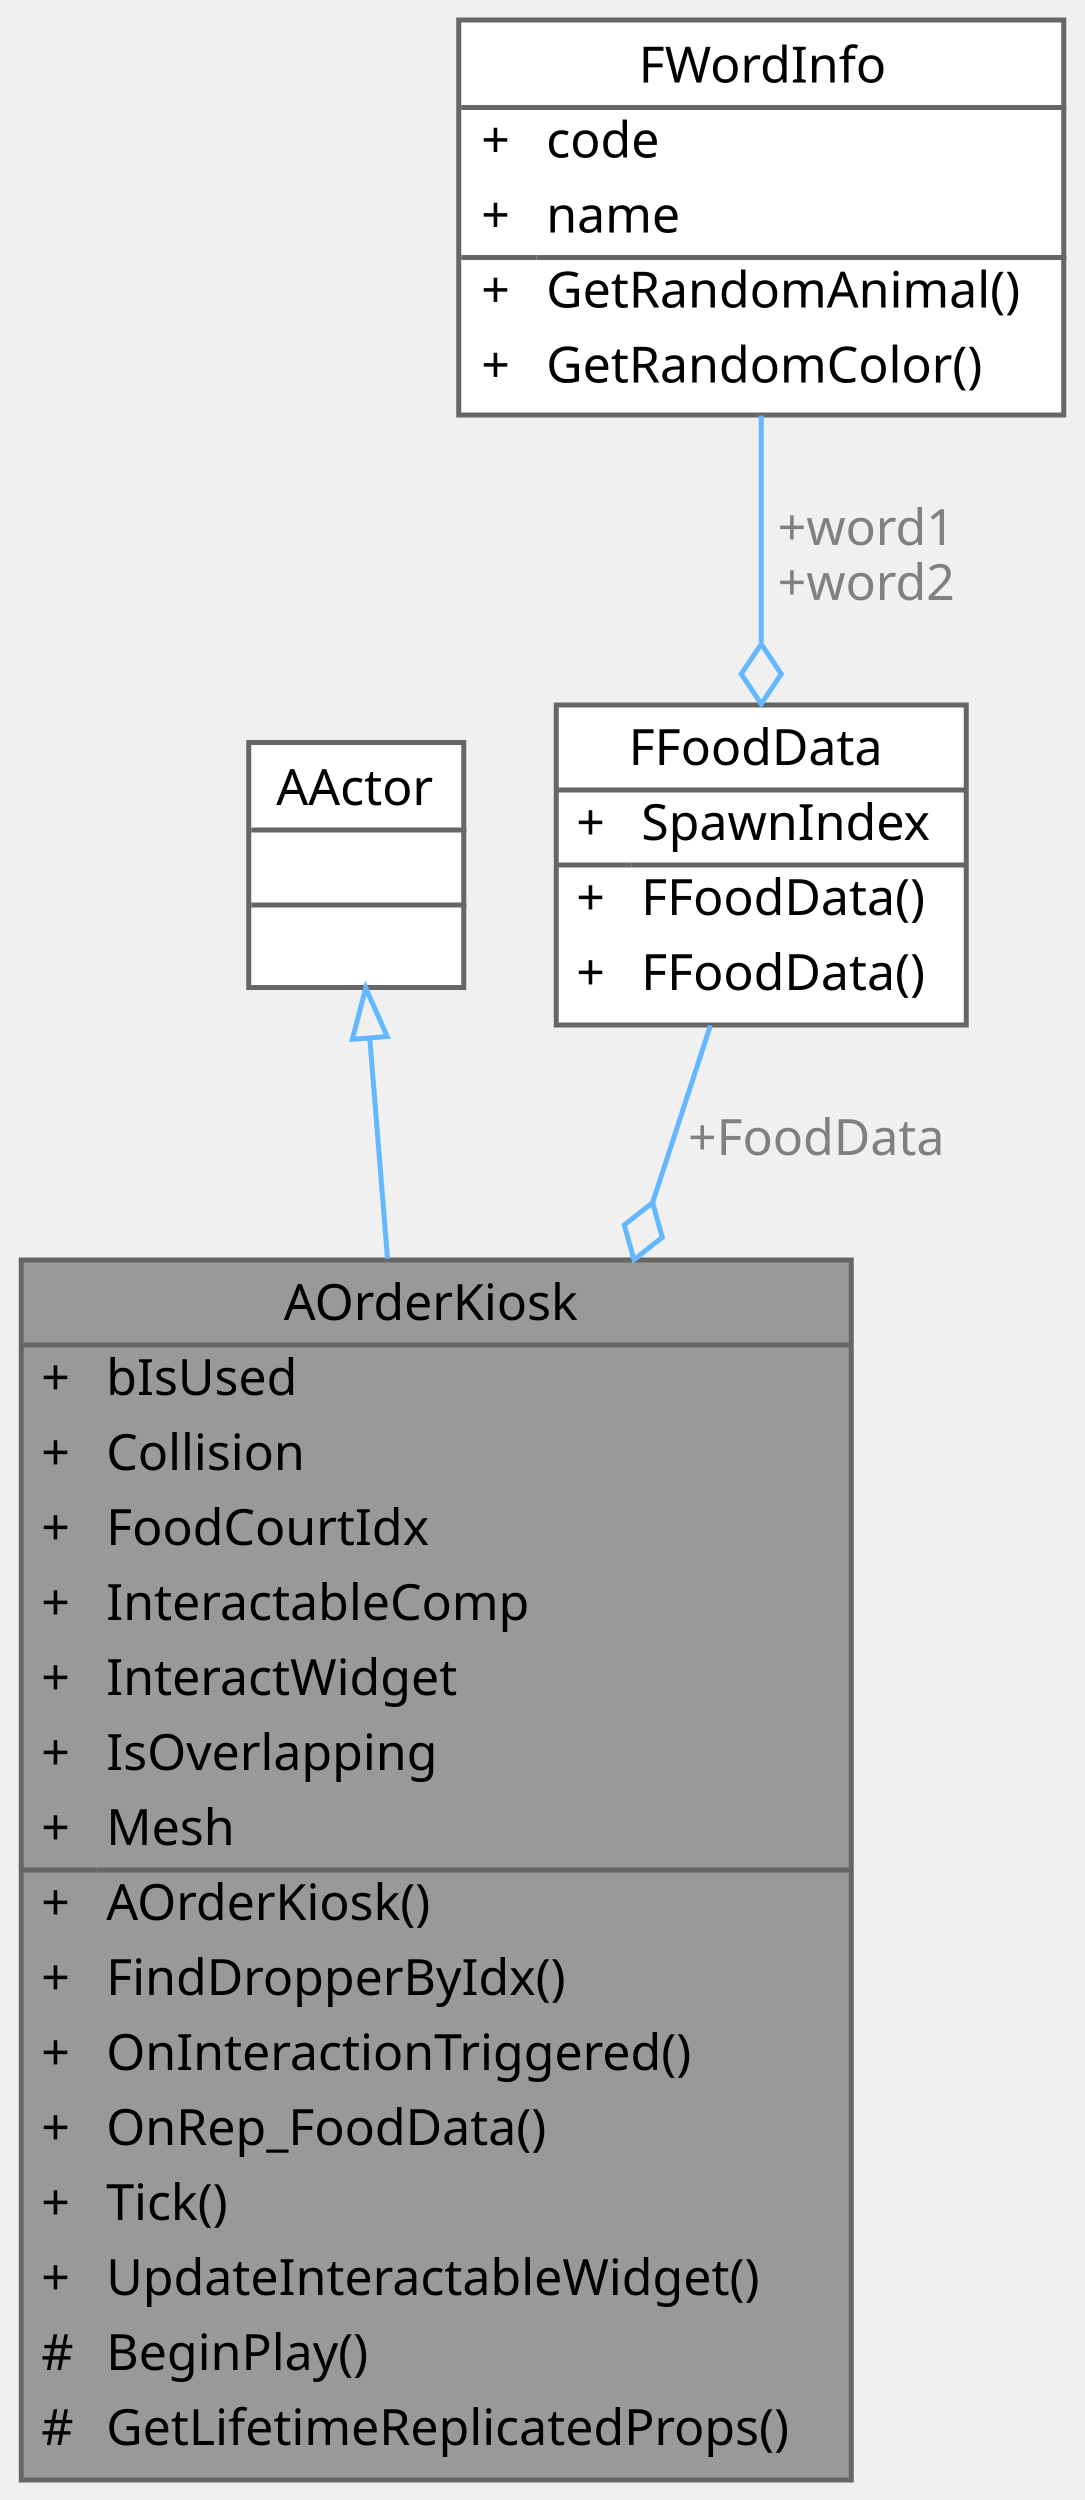
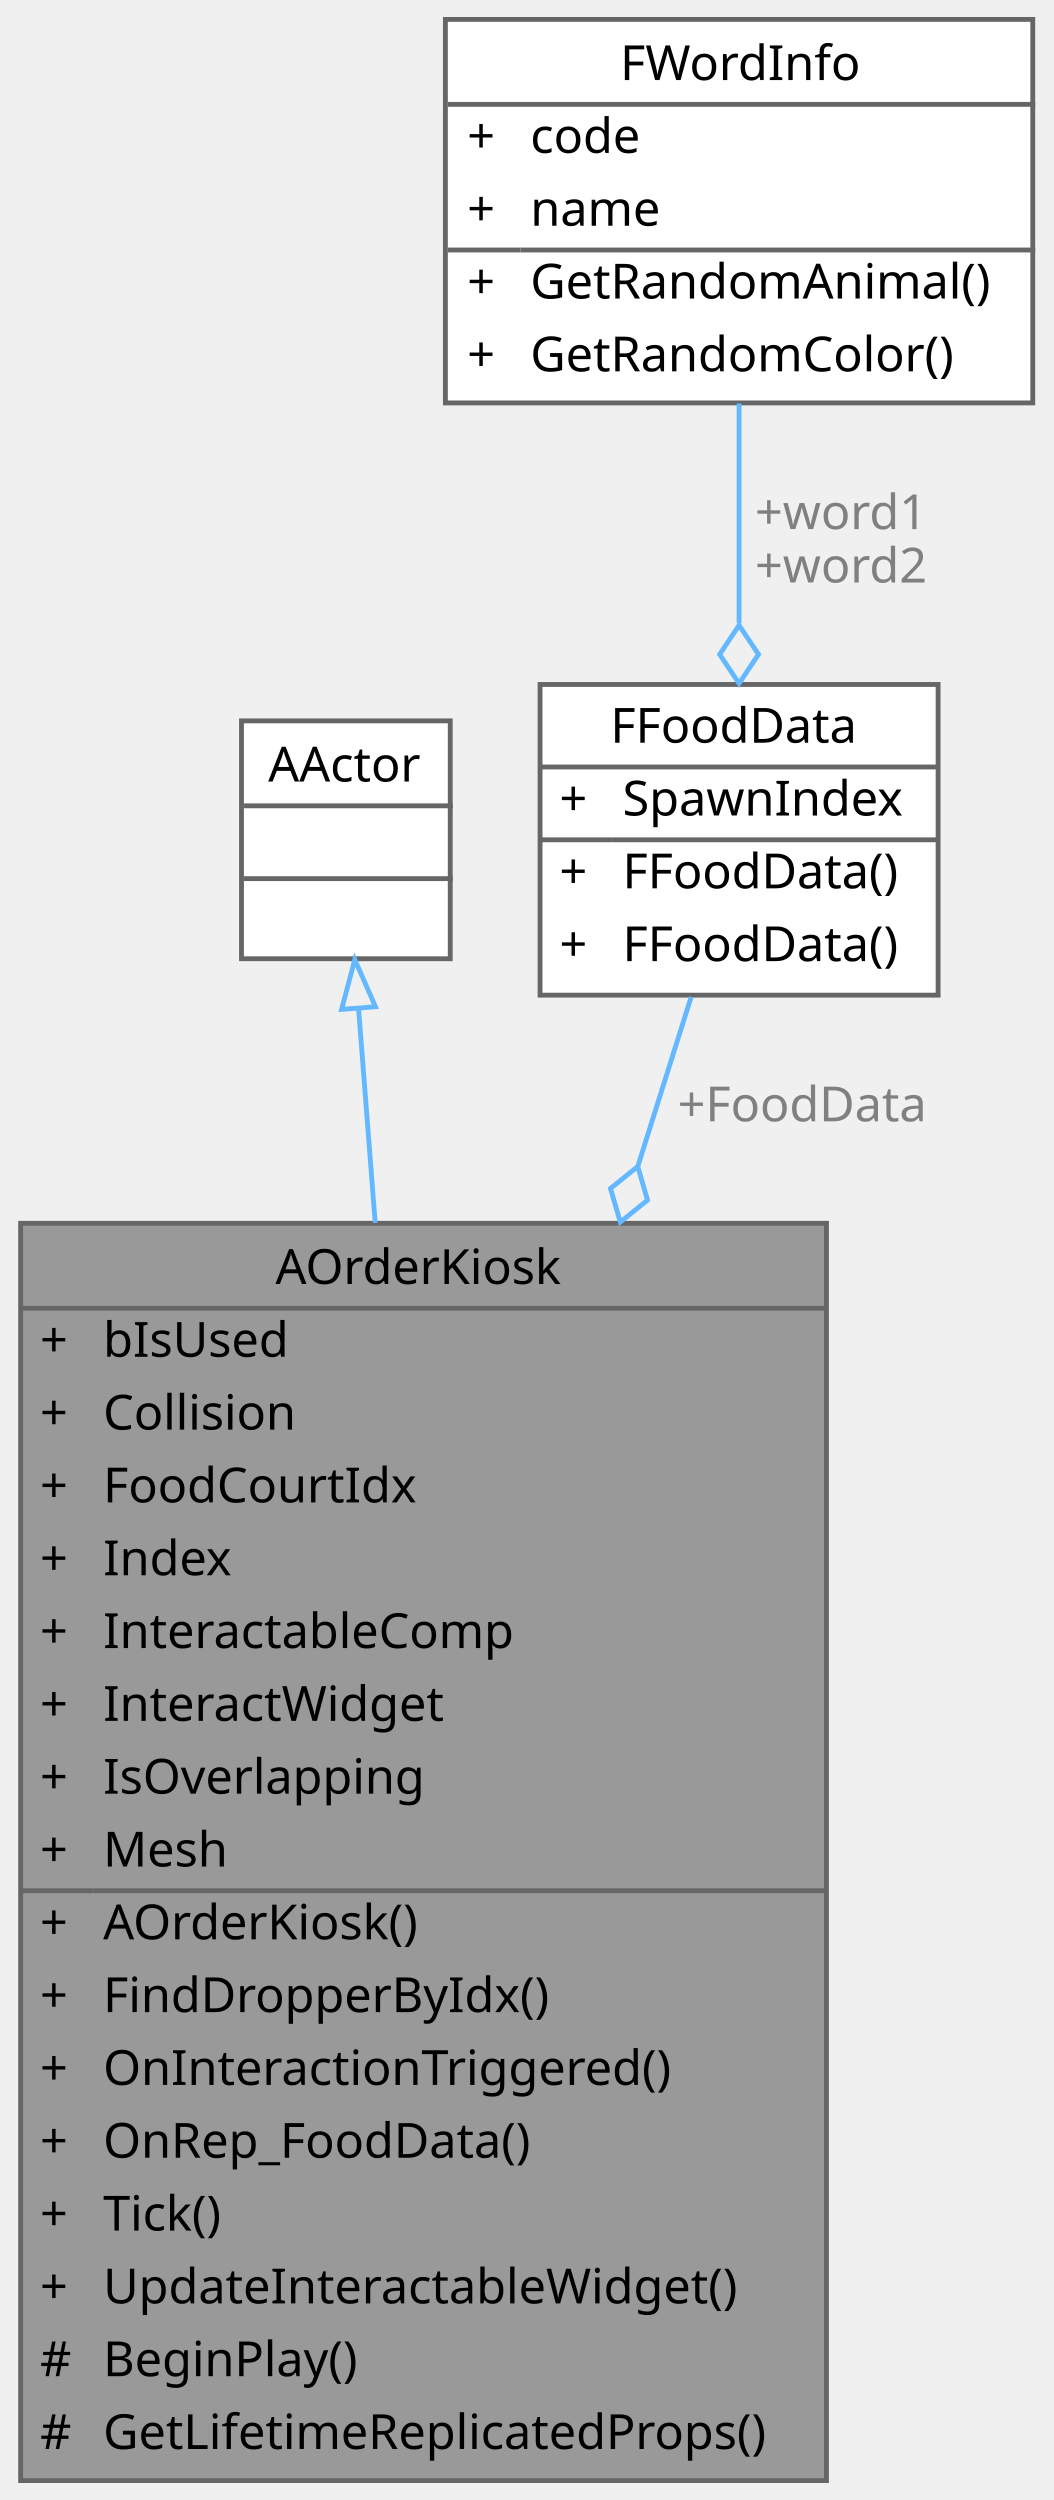
- <svg xmlns="http://www.w3.org/2000/svg" xmlns:xlink="http://www.w3.org/1999/xlink" width="217pt" height="500pt" viewBox="0.00 0.00 216.50 500.00">
-   <g id="graph0" class="graph" transform="scale(1 1) rotate(0) translate(4 496)">
+ <svg xmlns="http://www.w3.org/2000/svg" xmlns:xlink="http://www.w3.org/1999/xlink" width="217pt" height="515pt" viewBox="0.00 0.00 216.50 515.00">
+   <g id="graph0" class="graph" transform="scale(1 1) rotate(0) translate(4 511)">
    <g id="Node000001" class="node">
      <g id="a_Node000001">
        <a xlink:title=" ">
-           <polygon fill="#999999" stroke="transparent" points="166,-244 0,-244 0,0 166,0 166,-244" />
-           <text text-anchor="start" x="52.5" y="-232" font-family="Malgun Gothic" font-size="10.00">AOrderKiosk</text>
-           <text text-anchor="start" x="4" y="-217" font-family="Malgun Gothic" font-size="10.00">+</text>
-           <text text-anchor="start" x="17" y="-217" font-family="Malgun Gothic" font-size="10.00">bIsUsed</text>
-           <text text-anchor="start" x="4" y="-202" font-family="Malgun Gothic" font-size="10.00">+</text>
-           <text text-anchor="start" x="17" y="-202" font-family="Malgun Gothic" font-size="10.00">Collision</text>
-           <text text-anchor="start" x="4" y="-187" font-family="Malgun Gothic" font-size="10.00">+</text>
-           <text text-anchor="start" x="17" y="-187" font-family="Malgun Gothic" font-size="10.00">FoodCourtIdx</text>
-           <text text-anchor="start" x="4" y="-172" font-family="Malgun Gothic" font-size="10.00">+</text>
-           <text text-anchor="start" x="17" y="-172" font-family="Malgun Gothic" font-size="10.00">InteractableComp</text>
-           <text text-anchor="start" x="4" y="-157" font-family="Malgun Gothic" font-size="10.00">+</text>
-           <text text-anchor="start" x="17" y="-157" font-family="Malgun Gothic" font-size="10.00">InteractWidget</text>
-           <text text-anchor="start" x="4" y="-142" font-family="Malgun Gothic" font-size="10.00">+</text>
-           <text text-anchor="start" x="17" y="-142" font-family="Malgun Gothic" font-size="10.00">IsOverlapping</text>
-           <text text-anchor="start" x="4" y="-127" font-family="Malgun Gothic" font-size="10.00">+</text>
-           <text text-anchor="start" x="17" y="-127" font-family="Malgun Gothic" font-size="10.00">Mesh</text>
-           <text text-anchor="start" x="4" y="-112" font-family="Malgun Gothic" font-size="10.00">+</text>
-           <text text-anchor="start" x="17" y="-112" font-family="Malgun Gothic" font-size="10.00">AOrderKiosk()</text>
-           <text text-anchor="start" x="4" y="-97" font-family="Malgun Gothic" font-size="10.00">+</text>
-           <text text-anchor="start" x="17" y="-97" font-family="Malgun Gothic" font-size="10.00">FindDropperByIdx()</text>
-           <text text-anchor="start" x="4" y="-82" font-family="Malgun Gothic" font-size="10.00">+</text>
-           <text text-anchor="start" x="17" y="-82" font-family="Malgun Gothic" font-size="10.00">OnInteractionTriggered()</text>
-           <text text-anchor="start" x="4" y="-67" font-family="Malgun Gothic" font-size="10.00">+</text>
-           <text text-anchor="start" x="17" y="-67" font-family="Malgun Gothic" font-size="10.00">OnRep_FoodData()</text>
-           <text text-anchor="start" x="4" y="-52" font-family="Malgun Gothic" font-size="10.00">+</text>
-           <text text-anchor="start" x="17" y="-52" font-family="Malgun Gothic" font-size="10.00">Tick()</text>
-           <text text-anchor="start" x="4" y="-37" font-family="Malgun Gothic" font-size="10.00">+</text>
-           <text text-anchor="start" x="17" y="-37" font-family="Malgun Gothic" font-size="10.00">UpdateInteractableWidget()</text>
-           <text text-anchor="start" x="4" y="-22" font-family="Malgun Gothic" font-size="10.00">#</text>
-           <text text-anchor="start" x="17" y="-22" font-family="Malgun Gothic" font-size="10.00">BeginPlay()</text>
-           <text text-anchor="start" x="4" y="-7" font-family="Malgun Gothic" font-size="10.00">#</text>
-           <text text-anchor="start" x="17" y="-7" font-family="Malgun Gothic" font-size="10.00">GetLifetimeReplicatedProps()</text>
-           <polygon fill="#666666" stroke="#666666" points="0,-227 0,-227 166,-227 166,-227 0,-227" />
-           <polygon fill="#666666" stroke="#666666" points="0,-122 0,-122 15,-122 15,-122 0,-122" />
-           <polygon fill="#666666" stroke="#666666" points="15,-122 15,-122 166,-122 166,-122 15,-122" />
-           <polygon fill="none" stroke="#666666" points="0,0 0,-244 166,-244 166,0 0,0" />
+           <polygon fill="#999999" stroke="transparent" points="166,-259 0,-259 0,0 166,0 166,-259" />
+           <text text-anchor="start" x="52.5" y="-246.5" font-family="Malgun Gothic" font-size="10.00">AOrderKiosk</text>
+           <text text-anchor="start" x="4" y="-231.5" font-family="Malgun Gothic" font-size="10.00">+</text>
+           <text text-anchor="start" x="17" y="-231.5" font-family="Malgun Gothic" font-size="10.00">bIsUsed</text>
+           <text text-anchor="start" x="4" y="-216.5" font-family="Malgun Gothic" font-size="10.00">+</text>
+           <text text-anchor="start" x="17" y="-216.5" font-family="Malgun Gothic" font-size="10.00">Collision</text>
+           <text text-anchor="start" x="4" y="-201.5" font-family="Malgun Gothic" font-size="10.00">+</text>
+           <text text-anchor="start" x="17" y="-201.5" font-family="Malgun Gothic" font-size="10.00">FoodCourtIdx</text>
+           <text text-anchor="start" x="4" y="-186.5" font-family="Malgun Gothic" font-size="10.00">+</text>
+           <text text-anchor="start" x="17" y="-186.5" font-family="Malgun Gothic" font-size="10.00">Index</text>
+           <text text-anchor="start" x="4" y="-171.5" font-family="Malgun Gothic" font-size="10.00">+</text>
+           <text text-anchor="start" x="17" y="-171.5" font-family="Malgun Gothic" font-size="10.00">InteractableComp</text>
+           <text text-anchor="start" x="4" y="-156.5" font-family="Malgun Gothic" font-size="10.00">+</text>
+           <text text-anchor="start" x="17" y="-156.5" font-family="Malgun Gothic" font-size="10.00">InteractWidget</text>
+           <text text-anchor="start" x="4" y="-141.5" font-family="Malgun Gothic" font-size="10.00">+</text>
+           <text text-anchor="start" x="17" y="-141.5" font-family="Malgun Gothic" font-size="10.00">IsOverlapping</text>
+           <text text-anchor="start" x="4" y="-126.5" font-family="Malgun Gothic" font-size="10.00">+</text>
+           <text text-anchor="start" x="17" y="-126.5" font-family="Malgun Gothic" font-size="10.00">Mesh</text>
+           <text text-anchor="start" x="4" y="-111.5" font-family="Malgun Gothic" font-size="10.00">+</text>
+           <text text-anchor="start" x="17" y="-111.5" font-family="Malgun Gothic" font-size="10.00">AOrderKiosk()</text>
+           <text text-anchor="start" x="4" y="-96.5" font-family="Malgun Gothic" font-size="10.00">+</text>
+           <text text-anchor="start" x="17" y="-96.5" font-family="Malgun Gothic" font-size="10.00">FindDropperByIdx()</text>
+           <text text-anchor="start" x="4" y="-81.5" font-family="Malgun Gothic" font-size="10.00">+</text>
+           <text text-anchor="start" x="17" y="-81.5" font-family="Malgun Gothic" font-size="10.00">OnInteractionTriggered()</text>
+           <text text-anchor="start" x="4" y="-66.5" font-family="Malgun Gothic" font-size="10.00">+</text>
+           <text text-anchor="start" x="17" y="-66.5" font-family="Malgun Gothic" font-size="10.00">OnRep_FoodData()</text>
+           <text text-anchor="start" x="4" y="-51.5" font-family="Malgun Gothic" font-size="10.00">+</text>
+           <text text-anchor="start" x="17" y="-51.5" font-family="Malgun Gothic" font-size="10.00">Tick()</text>
+           <text text-anchor="start" x="4" y="-36.5" font-family="Malgun Gothic" font-size="10.00">+</text>
+           <text text-anchor="start" x="17" y="-36.5" font-family="Malgun Gothic" font-size="10.00">UpdateInteractableWidget()</text>
+           <text text-anchor="start" x="4" y="-21.5" font-family="Malgun Gothic" font-size="10.00">#</text>
+           <text text-anchor="start" x="17" y="-21.5" font-family="Malgun Gothic" font-size="10.00">BeginPlay()</text>
+           <text text-anchor="start" x="4" y="-6.5" font-family="Malgun Gothic" font-size="10.00">#</text>
+           <text text-anchor="start" x="17" y="-6.5" font-family="Malgun Gothic" font-size="10.00">GetLifetimeReplicatedProps()</text>
+           <polygon fill="#666666" stroke="#666666" points="0,-241.5 0,-241.5 166,-241.5 166,-241.5 0,-241.5" />
+           <polygon fill="#666666" stroke="#666666" points="0,-121.5 0,-121.5 15,-121.5 15,-121.5 0,-121.5" />
+           <polygon fill="#666666" stroke="#666666" points="15,-121.5 15,-121.5 166,-121.5 166,-121.5 15,-121.5" />
+           <polygon fill="none" stroke="#666666" points="0,0 0,-259 166,-259 166,0 0,0" />
        </a>
      </g>
    </g>
    <g id="Node000002" class="node">
      <g id="a_Node000002">
        <a xlink:title=" ">
-           <polygon fill="white" stroke="transparent" points="88.5,-347.5 45.5,-347.5 45.5,-298.5 88.5,-298.5 88.5,-347.5" />
-           <text text-anchor="start" x="51" y="-335" font-family="Malgun Gothic" font-size="10.00">AActor</text>
+           <polygon fill="white" stroke="transparent" points="88.5,-362.5 45.5,-362.5 45.5,-313.5 88.5,-313.5 88.5,-362.5" />
+           <text text-anchor="start" x="51" y="-350" font-family="Malgun Gothic" font-size="10.00">AActor</text>
+           <text text-anchor="start" x="65.5" y="-335" font-family="Malgun Gothic" font-size="10.00"> </text>
          <text text-anchor="start" x="65.5" y="-320" font-family="Malgun Gothic" font-size="10.00"> </text>
-           <text text-anchor="start" x="65.5" y="-305" font-family="Malgun Gothic" font-size="10.00"> </text>
+           <polygon fill="#666666" stroke="#666666" points="46,-345 46,-345 89,-345 89,-345 46,-345" />
          <polygon fill="#666666" stroke="#666666" points="46,-330 46,-330 89,-330 89,-330 46,-330" />
-           <polygon fill="#666666" stroke="#666666" points="46,-315 46,-315 89,-315 89,-315 46,-315" />
-           <polygon fill="none" stroke="#666666" points="45.5,-298.5 45.5,-347.5 88.5,-347.5 88.5,-298.5 45.5,-298.5" />
+           <polygon fill="none" stroke="#666666" points="45.5,-313.5 45.5,-362.5 88.5,-362.5 88.5,-313.5 45.5,-313.5" />
        </a>
      </g>
    </g>
    <g id="edge1_Node000001_Node000002" class="edge">
      <g id="a_edge1_Node000001_Node000002">
        <a xlink:title=" ">
-           <path fill="none" stroke="#63b8ff" d="M69.7,-288.38C70.72,-275.68 71.95,-260.39 73.25,-244.29" />
-           <polygon fill="none" stroke="#63b8ff" points="66.21,-288.14 68.9,-298.39 73.19,-288.7 66.21,-288.14" />
+           <path fill="none" stroke="#63b8ff" d="M69.61,-303.3C70.59,-290.61 71.78,-275.29 73.04,-259.09" />
+           <polygon fill="none" stroke="#63b8ff" points="66.12,-303.07 68.84,-313.31 73.1,-303.61 66.12,-303.07" />
        </a>
      </g>
    </g>
    <g id="Node000003" class="node">
      <g id="a_Node000003">
        <a xlink:href="structFFoodData.html" target="_top" xlink:title=" ">
-           <polygon fill="white" stroke="transparent" points="189,-355 107,-355 107,-291 189,-291 189,-355" />
-           <text text-anchor="start" x="121.5" y="-343" font-family="Malgun Gothic" font-size="10.00">FFoodData</text>
+           <polygon fill="white" stroke="transparent" points="189,-370 107,-370 107,-306 189,-306 189,-370" />
+           <text text-anchor="start" x="121.5" y="-358" font-family="Malgun Gothic" font-size="10.00">FFoodData</text>
+           <text text-anchor="start" x="111" y="-343" font-family="Malgun Gothic" font-size="10.00">+</text>
+           <text text-anchor="start" x="124" y="-343" font-family="Malgun Gothic" font-size="10.00">SpawnIndex</text>
          <text text-anchor="start" x="111" y="-328" font-family="Malgun Gothic" font-size="10.00">+</text>
-           <text text-anchor="start" x="124" y="-328" font-family="Malgun Gothic" font-size="10.00">SpawnIndex</text>
+           <text text-anchor="start" x="124" y="-328" font-family="Malgun Gothic" font-size="10.00">FFoodData()</text>
          <text text-anchor="start" x="111" y="-313" font-family="Malgun Gothic" font-size="10.00">+</text>
          <text text-anchor="start" x="124" y="-313" font-family="Malgun Gothic" font-size="10.00">FFoodData()</text>
-           <text text-anchor="start" x="111" y="-298" font-family="Malgun Gothic" font-size="10.00">+</text>
-           <text text-anchor="start" x="124" y="-298" font-family="Malgun Gothic" font-size="10.00">FFoodData()</text>
-           <polygon fill="#666666" stroke="#666666" points="107,-338 107,-338 189,-338 189,-338 107,-338" />
-           <polygon fill="#666666" stroke="#666666" points="107,-323 107,-323 122,-323 122,-323 107,-323" />
-           <polygon fill="#666666" stroke="#666666" points="122,-323 122,-323 189,-323 189,-323 122,-323" />
-           <polygon fill="none" stroke="#666666" points="107,-291 107,-355 189,-355 189,-291 107,-291" />
+           <polygon fill="#666666" stroke="#666666" points="107,-353 107,-353 189,-353 189,-353 107,-353" />
+           <polygon fill="#666666" stroke="#666666" points="107,-338 107,-338 122,-338 122,-338 107,-338" />
+           <polygon fill="#666666" stroke="#666666" points="122,-338 122,-338 189,-338 189,-338 122,-338" />
+           <polygon fill="none" stroke="#666666" points="107,-306 107,-370 189,-370 189,-306 107,-306" />
        </a>
      </g>
    </g>
    <g id="edge2_Node000001_Node000003" class="edge">
      <g id="a_edge2_Node000001_Node000003">
        <a xlink:title=" ">
-           <path fill="none" stroke="#63b8ff" d="M137.84,-290.91C134.5,-280.68 130.55,-268.58 126.32,-255.63" />
-           <polygon fill="none" stroke="#63b8ff" points="126.27,-255.47 120.6,-251.01 122.54,-244.06 128.21,-248.53 126.27,-255.47" />
+           <path fill="none" stroke="#63b8ff" d="M138.13,-305.64C134.94,-295.51 131.18,-283.56 127.14,-270.73" />
+           <polygon fill="none" stroke="#63b8ff" points="127.13,-270.7 121.51,-266.18 123.53,-259.25 129.14,-263.78 127.13,-270.7" />
        </a>
      </g>
-       <text text-anchor="middle" x="159" y="-265" font-family="Malgun Gothic" font-size="10.00" fill="grey"> +FoodData</text>
+       <text text-anchor="middle" x="161" y="-280" font-family="Malgun Gothic" font-size="10.00" fill="grey"> +FoodData</text>
    </g>
    <g id="Node000004" class="node">
      <g id="a_Node000004">
        <a xlink:href="structFWordInfo.html" target="_top" xlink:title="단어 정보 구조체">
-           <polygon fill="white" stroke="transparent" points="208.5,-492 87.5,-492 87.5,-413 208.5,-413 208.5,-492" />
-           <text text-anchor="start" x="123.5" y="-479.5" font-family="Malgun Gothic" font-size="10.00">FWordInfo</text>
+           <polygon fill="white" stroke="transparent" points="208.5,-507 87.5,-507 87.5,-428 208.5,-428 208.5,-507" />
+           <text text-anchor="start" x="123.5" y="-494.5" font-family="Malgun Gothic" font-size="10.00">FWordInfo</text>
+           <text text-anchor="start" x="92" y="-479.5" font-family="Malgun Gothic" font-size="10.00">+</text>
+           <text text-anchor="start" x="105" y="-479.5" font-family="Malgun Gothic" font-size="10.00">code</text>
          <text text-anchor="start" x="92" y="-464.5" font-family="Malgun Gothic" font-size="10.00">+</text>
-           <text text-anchor="start" x="105" y="-464.5" font-family="Malgun Gothic" font-size="10.00">code</text>
+           <text text-anchor="start" x="105" y="-464.5" font-family="Malgun Gothic" font-size="10.00">name</text>
          <text text-anchor="start" x="92" y="-449.5" font-family="Malgun Gothic" font-size="10.00">+</text>
-           <text text-anchor="start" x="105" y="-449.5" font-family="Malgun Gothic" font-size="10.00">name</text>
+           <text text-anchor="start" x="105" y="-449.5" font-family="Malgun Gothic" font-size="10.00">GetRandomAnimal()</text>
          <text text-anchor="start" x="92" y="-434.5" font-family="Malgun Gothic" font-size="10.00">+</text>
-           <text text-anchor="start" x="105" y="-434.5" font-family="Malgun Gothic" font-size="10.00">GetRandomAnimal()</text>
-           <text text-anchor="start" x="92" y="-419.5" font-family="Malgun Gothic" font-size="10.00">+</text>
-           <text text-anchor="start" x="105" y="-419.5" font-family="Malgun Gothic" font-size="10.00">GetRandomColor()</text>
-           <polygon fill="#666666" stroke="#666666" points="88,-474.5 88,-474.5 209,-474.5 209,-474.5 88,-474.5" />
-           <polygon fill="#666666" stroke="#666666" points="88,-444.5 88,-444.5 103,-444.5 103,-444.5 88,-444.5" />
-           <polygon fill="#666666" stroke="#666666" points="103,-444.5 103,-444.5 209,-444.5 209,-444.5 103,-444.5" />
-           <polygon fill="none" stroke="#666666" points="87.5,-413 87.5,-492 208.5,-492 208.5,-413 87.5,-413" />
+           <text text-anchor="start" x="105" y="-434.5" font-family="Malgun Gothic" font-size="10.00">GetRandomColor()</text>
+           <polygon fill="#666666" stroke="#666666" points="88,-489.5 88,-489.5 209,-489.5 209,-489.5 88,-489.5" />
+           <polygon fill="#666666" stroke="#666666" points="88,-459.5 88,-459.5 103,-459.5 103,-459.5 88,-459.5" />
+           <polygon fill="#666666" stroke="#666666" points="103,-459.5 103,-459.5 209,-459.5 209,-459.5 103,-459.5" />
+           <polygon fill="none" stroke="#666666" points="87.5,-428 87.5,-507 208.5,-507 208.5,-428 87.5,-428" />
        </a>
      </g>
    </g>
    <g id="edge3_Node000003_Node000004" class="edge">
      <g id="a_edge3_Node000003_Node000004">
        <a xlink:title=" ">
-           <path fill="none" stroke="#63b8ff" d="M148,-412.9C148,-398.61 148,-382.32 148,-367.62" />
-           <polygon fill="none" stroke="#63b8ff" points="148,-367.2 144,-361.2 148,-355.2 152,-361.2 148,-367.2" />
+           <path fill="none" stroke="#63b8ff" d="M148,-427.9C148,-413.61 148,-397.32 148,-382.62" />
+           <polygon fill="none" stroke="#63b8ff" points="148,-382.2 144,-376.2 148,-370.2 152,-376.2 148,-382.2" />
        </a>
      </g>
-       <text text-anchor="middle" x="169" y="-387" font-family="Malgun Gothic" font-size="10.00" fill="grey"> +word1</text>
-       <text text-anchor="middle" x="169" y="-376" font-family="Malgun Gothic" font-size="10.00" fill="grey">+word2</text>
+       <text text-anchor="middle" x="169" y="-402" font-family="Malgun Gothic" font-size="10.00" fill="grey"> +word1</text>
+       <text text-anchor="middle" x="169" y="-391" font-family="Malgun Gothic" font-size="10.00" fill="grey">+word2</text>
    </g>
  </g>
</svg>
